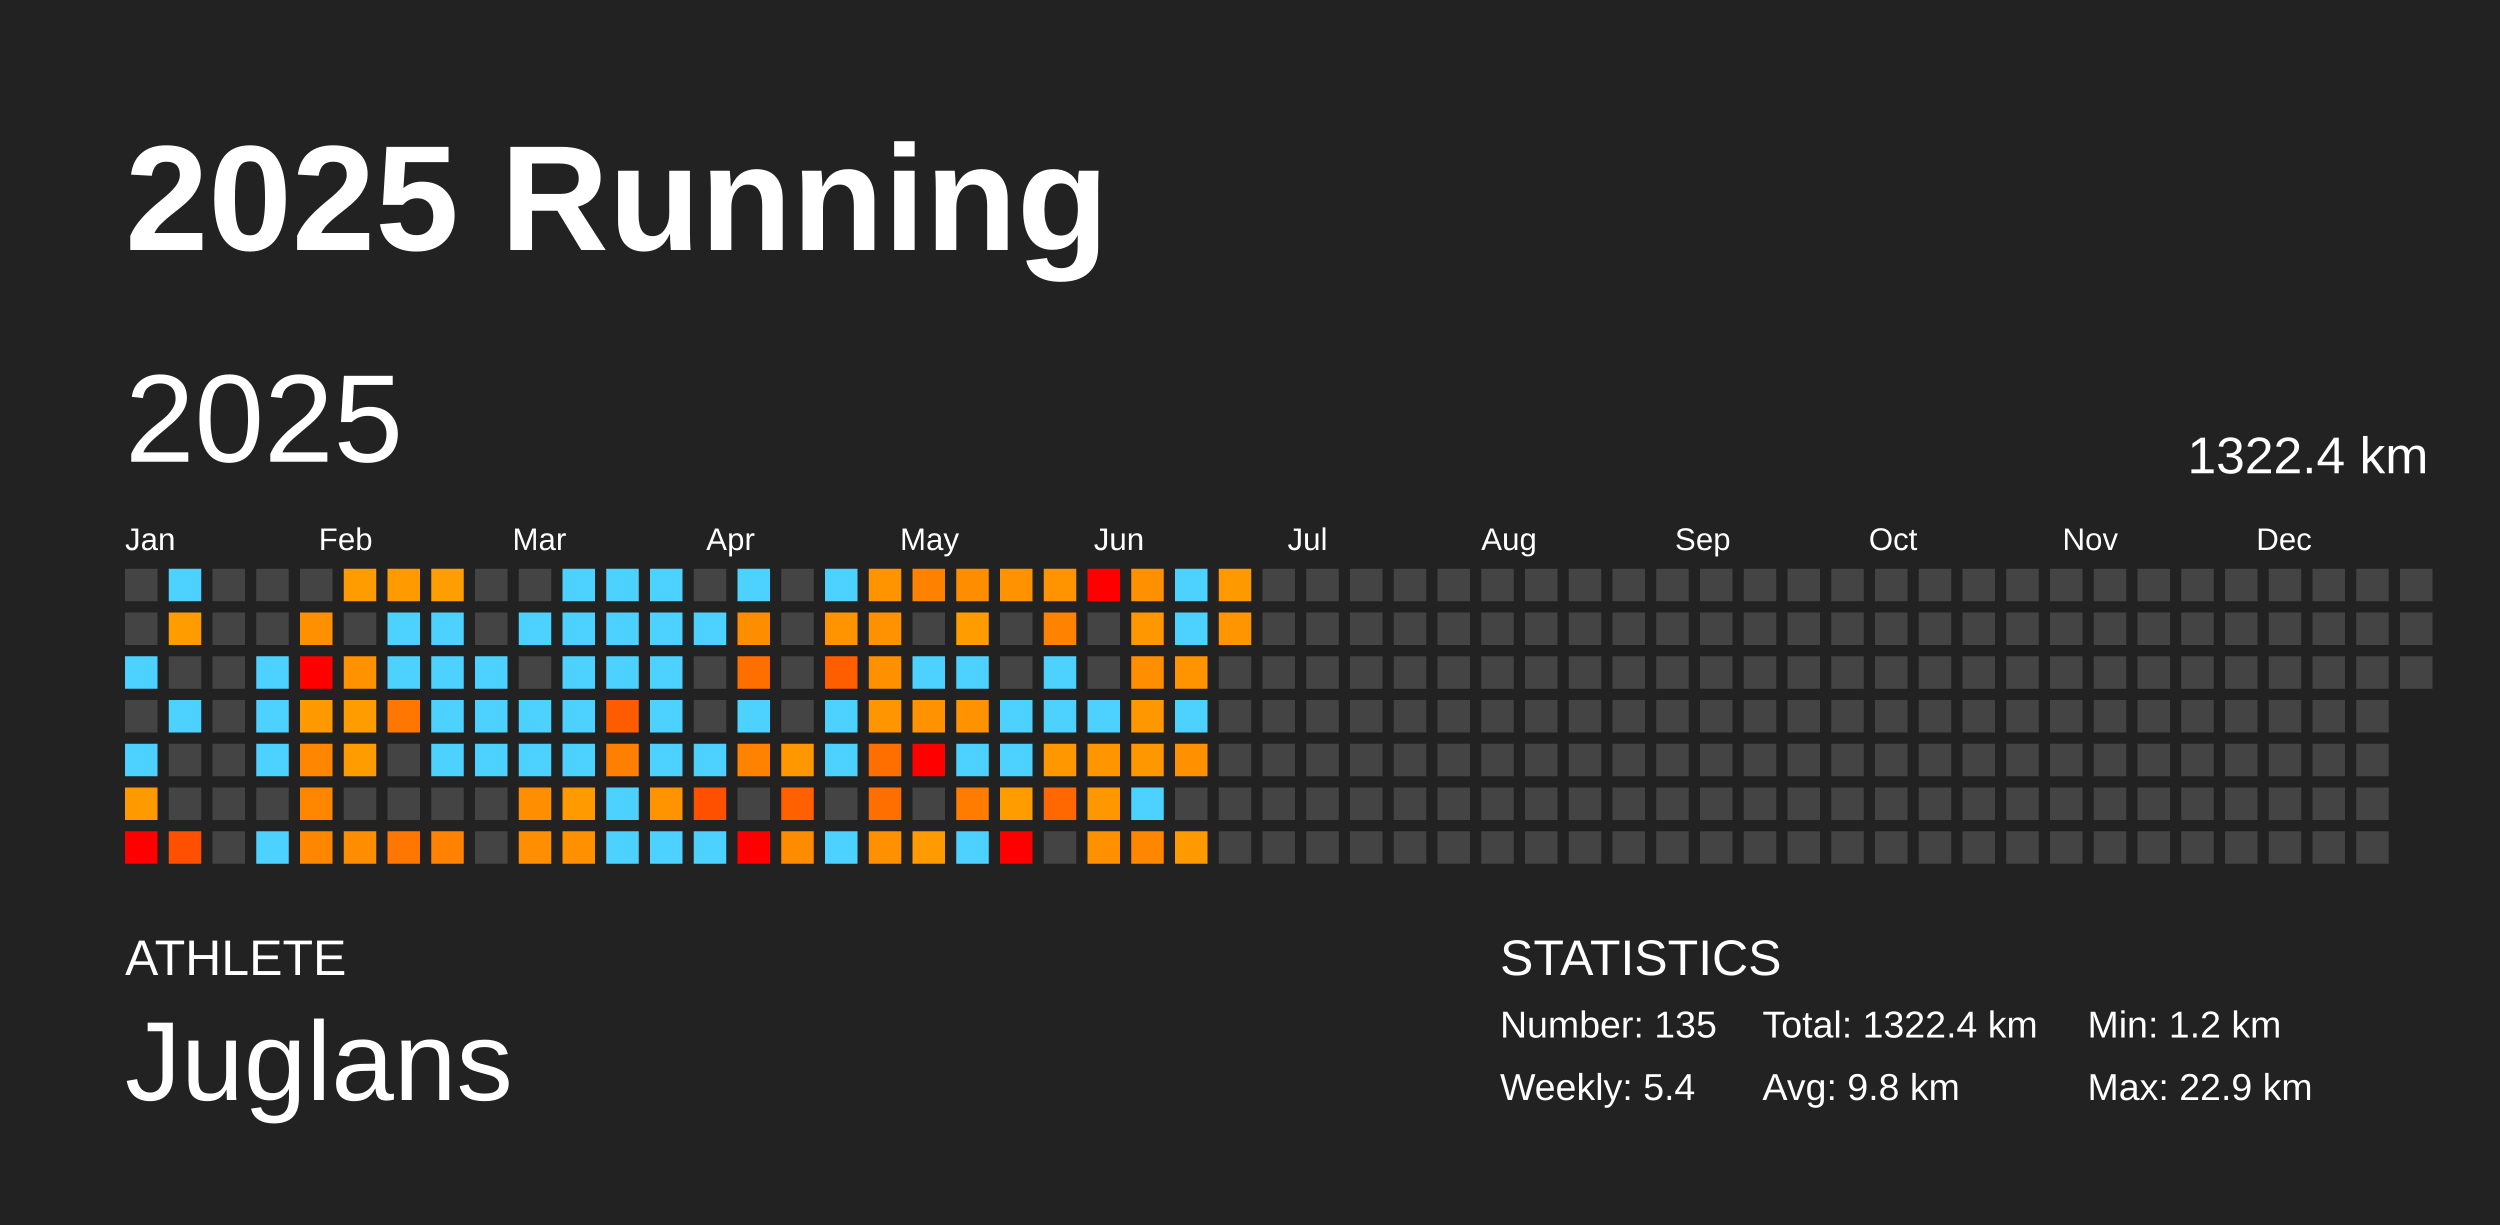
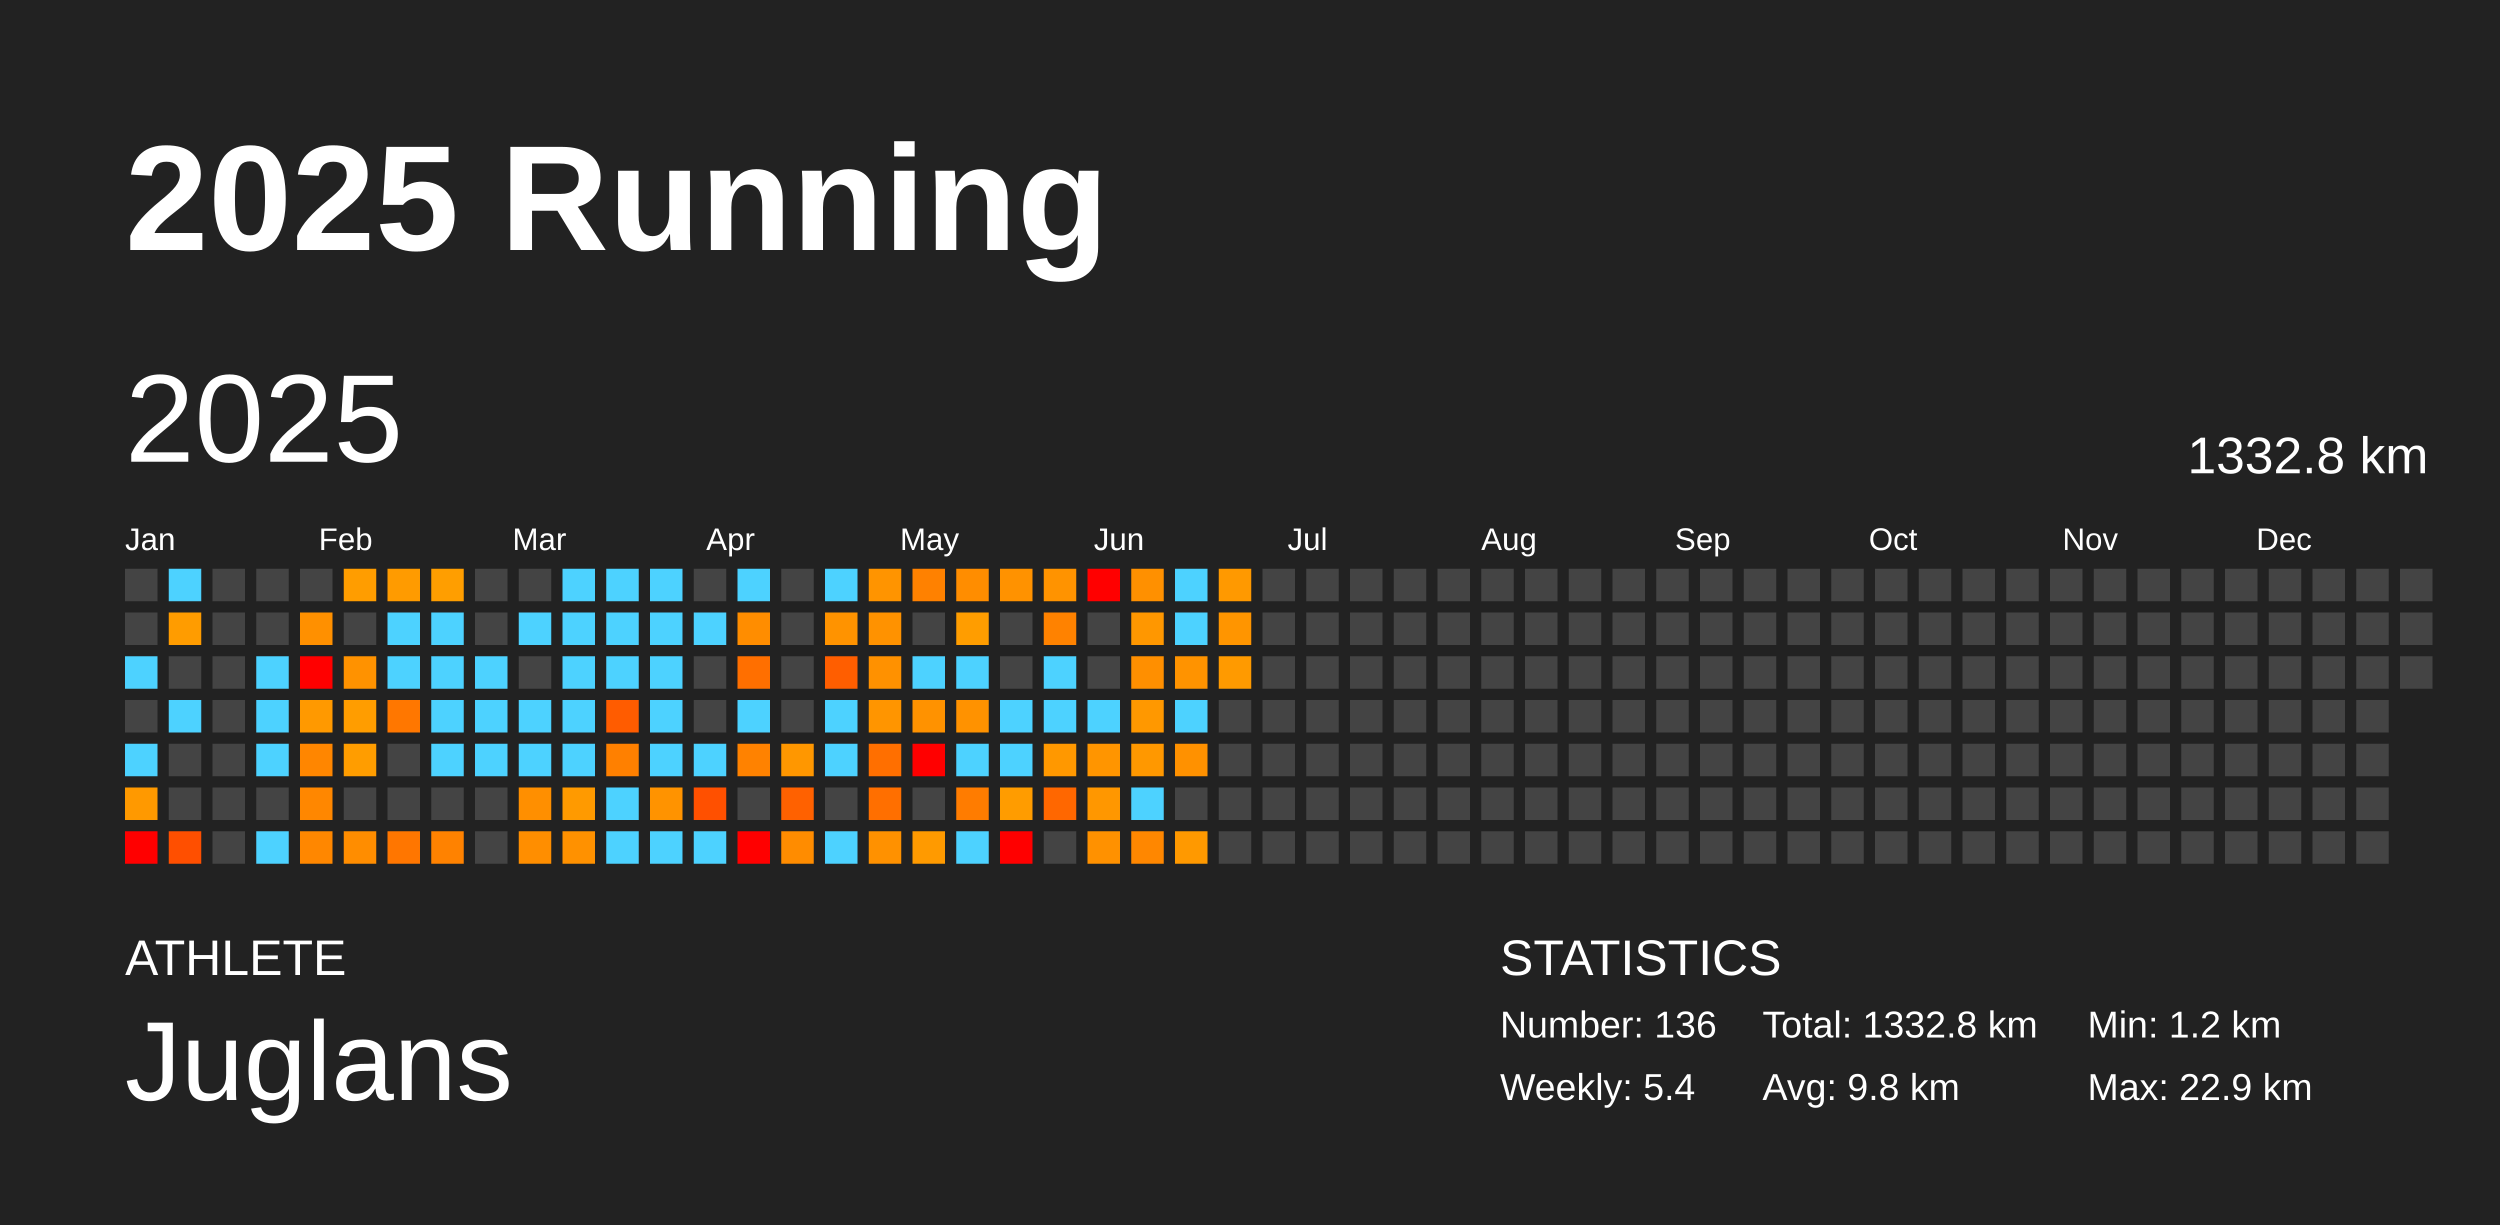
<svg xmlns="http://www.w3.org/2000/svg" baseProfile="full" height="98mm" version="1.1" viewBox="0,0,200,98" width="200mm">
  <defs />
  <rect fill="#222222" height="98" width="200" x="0" y="0" />
  <text fill="#FFFFFF" style="font-size:12px; font-family:Arial; font-weight:bold;" x="10" y="20">2025 Running</text>
  <text fill="#FFFFFF" style="font-size:4px; font-family:Arial" x="10" y="78">ATHLETE</text>
  <text fill="#FFFFFF" style="font-size:9px; font-family:Arial" x="10" y="88">Juglans</text>
  <text fill="#FFFFFF" style="font-size:4px; font-family:Arial" x="120" y="78">STATISTICS</text>
-   <text fill="#FFFFFF" style="font-size:3px; font-family:Arial" x="120" y="83">Number: 135</text>
+   <text fill="#FFFFFF" style="font-size:3px; font-family:Arial" x="120" y="83">Number: 136</text>
  <text fill="#FFFFFF" style="font-size:3px; font-family:Arial" x="120" y="88">Weekly: 5.4</text>
-   <text fill="#FFFFFF" style="font-size:3px; font-family:Arial" x="141" y="83">Total: 1322.4 km</text>
+   <text fill="#FFFFFF" style="font-size:3px; font-family:Arial" x="141" y="83">Total: 1332.8 km</text>
  <text fill="#FFFFFF" style="font-size:3px; font-family:Arial" x="141" y="88">Avg: 9.8 km</text>
  <text fill="#FFFFFF" style="font-size:3px; font-family:Arial" x="167" y="83">Min: 1.2 km</text>
  <text fill="#FFFFFF" style="font-size:3px; font-family:Arial" x="167" y="88">Max: 22.9 km</text>
  <text dominant-baseline="hanging" fill="#FFFFFF" style="font-size:10.0px; font-family:Arial;" x="10" y="30">2025</text>
-   <text dominant-baseline="hanging" fill="#FFFFFF" style="font-size:4.125px; font-family:Arial;" x="175" y="35">1322.4 km</text>
+   <text dominant-baseline="hanging" fill="#FFFFFF" style="font-size:4.125px; font-family:Arial;" x="175" y="35">1332.8 km</text>
  <text fill="#FFFFFF" style="font-size:2.5px; font-family:Arial" x="10.0" y="44">Jan</text>
  <text fill="#FFFFFF" style="font-size:2.5px; font-family:Arial" x="25.5" y="44">Feb</text>
  <text fill="#FFFFFF" style="font-size:2.5px; font-family:Arial" x="41.0" y="44">Mar</text>
  <text fill="#FFFFFF" style="font-size:2.5px; font-family:Arial" x="56.5" y="44">Apr</text>
  <text fill="#FFFFFF" style="font-size:2.5px; font-family:Arial" x="72.0" y="44">May</text>
  <text fill="#FFFFFF" style="font-size:2.5px; font-family:Arial" x="87.5" y="44">Jun</text>
  <text fill="#FFFFFF" style="font-size:2.5px; font-family:Arial" x="103.0" y="44">Jul</text>
  <text fill="#FFFFFF" style="font-size:2.5px; font-family:Arial" x="118.5" y="44">Aug</text>
  <text fill="#FFFFFF" style="font-size:2.5px; font-family:Arial" x="134.0" y="44">Sep</text>
  <text fill="#FFFFFF" style="font-size:2.5px; font-family:Arial" x="149.5" y="44">Oct</text>
  <text fill="#FFFFFF" style="font-size:2.5px; font-family:Arial" x="165.0" y="44">Nov</text>
  <text fill="#FFFFFF" style="font-size:2.5px; font-family:Arial" x="180.5" y="44">Dec</text>
  <rect fill="#444444" height="2.6" width="2.6" x="10.0" y="45.5" />
  <rect fill="#444444" height="2.6" width="2.6" x="10.0" y="49.0" />
  <rect fill="#4dd2ff" height="2.6" width="2.6" x="10.0" y="52.5" />
  <rect fill="#444444" height="2.6" width="2.6" x="10.0" y="56.0" />
  <rect fill="#4dd2ff" height="2.6" width="2.6" x="10.0" y="59.5" />
  <rect fill="#ff9900" height="2.6" width="2.6" x="10.0" y="63.0" />
  <rect fill="red" height="2.6" width="2.6" x="10.0" y="66.5" />
  <rect fill="#4dd2ff" height="2.6" width="2.6" x="13.5" y="45.5" />
  <rect fill="#ff9c00" height="2.6" width="2.6" x="13.5" y="49.0" />
  <rect fill="#444444" height="2.6" width="2.6" x="13.5" y="52.5" />
  <rect fill="#4dd2ff" height="2.6" width="2.6" x="13.5" y="56.0" />
  <rect fill="#444444" height="2.6" width="2.6" x="13.5" y="59.5" />
  <rect fill="#444444" height="2.6" width="2.6" x="13.5" y="63.0" />
  <rect fill="#ff4f00" height="2.6" width="2.6" x="13.5" y="66.5" />
  <rect fill="#444444" height="2.6" width="2.6" x="17.0" y="45.5" />
  <rect fill="#444444" height="2.6" width="2.6" x="17.0" y="49.0" />
  <rect fill="#444444" height="2.6" width="2.6" x="17.0" y="52.5" />
  <rect fill="#444444" height="2.6" width="2.6" x="17.0" y="56.0" />
  <rect fill="#444444" height="2.6" width="2.6" x="17.0" y="59.5" />
  <rect fill="#444444" height="2.6" width="2.6" x="17.0" y="63.0" />
  <rect fill="#444444" height="2.6" width="2.6" x="17.0" y="66.5" />
  <rect fill="#444444" height="2.6" width="2.6" x="20.5" y="45.5" />
  <rect fill="#444444" height="2.6" width="2.6" x="20.5" y="49.0" />
  <rect fill="#4dd2ff" height="2.6" width="2.6" x="20.5" y="52.5" />
  <rect fill="#4dd2ff" height="2.6" width="2.6" x="20.5" y="56.0" />
  <rect fill="#4dd2ff" height="2.6" width="2.6" x="20.5" y="59.5" />
  <rect fill="#444444" height="2.6" width="2.6" x="20.5" y="63.0" />
  <rect fill="#4dd2ff" height="2.6" width="2.6" x="20.5" y="66.5" />
  <rect fill="#444444" height="2.6" width="2.6" x="24.0" y="45.5" />
  <rect fill="#ff9000" height="2.6" width="2.6" x="24.0" y="49.0" />
  <rect fill="red" height="2.6" width="2.6" x="24.0" y="52.5" />
  <rect fill="#ff9900" height="2.6" width="2.6" x="24.0" y="56.0" />
  <rect fill="#ff8600" height="2.6" width="2.6" x="24.0" y="59.5" />
  <rect fill="#ff8700" height="2.6" width="2.6" x="24.0" y="63.0" />
  <rect fill="#ff8700" height="2.6" width="2.6" x="24.0" y="66.5" />
  <rect fill="#ff9d00" height="2.6" width="2.6" x="27.5" y="45.5" />
  <rect fill="#444444" height="2.6" width="2.6" x="27.5" y="49.0" />
  <rect fill="#ff9200" height="2.6" width="2.6" x="27.5" y="52.5" />
  <rect fill="#ff9d00" height="2.6" width="2.6" x="27.5" y="56.0" />
  <rect fill="#ff9d00" height="2.6" width="2.6" x="27.5" y="59.5" />
  <rect fill="#444444" height="2.6" width="2.6" x="27.5" y="63.0" />
  <rect fill="#ff8d00" height="2.6" width="2.6" x="27.5" y="66.5" />
  <rect fill="#ff9b00" height="2.6" width="2.6" x="31.0" y="45.5" />
  <rect fill="#4dd2ff" height="2.6" width="2.6" x="31.0" y="49.0" />
  <rect fill="#4dd2ff" height="2.6" width="2.6" x="31.0" y="52.5" />
  <rect fill="#ff7700" height="2.6" width="2.6" x="31.0" y="56.0" />
  <rect fill="#444444" height="2.6" width="2.6" x="31.0" y="59.5" />
  <rect fill="#444444" height="2.6" width="2.6" x="31.0" y="63.0" />
  <rect fill="#ff7600" height="2.6" width="2.6" x="31.0" y="66.5" />
  <rect fill="#ff9e00" height="2.6" width="2.6" x="34.5" y="45.5" />
  <rect fill="#4dd2ff" height="2.6" width="2.6" x="34.5" y="49.0" />
  <rect fill="#4dd2ff" height="2.6" width="2.6" x="34.5" y="52.5" />
  <rect fill="#4dd2ff" height="2.6" width="2.6" x="34.5" y="56.0" />
  <rect fill="#4dd2ff" height="2.6" width="2.6" x="34.5" y="59.5" />
  <rect fill="#444444" height="2.6" width="2.6" x="34.5" y="63.0" />
  <rect fill="#ff8200" height="2.6" width="2.6" x="34.5" y="66.5" />
  <rect fill="#444444" height="2.6" width="2.6" x="38.0" y="45.5" />
  <rect fill="#444444" height="2.6" width="2.6" x="38.0" y="49.0" />
  <rect fill="#4dd2ff" height="2.6" width="2.6" x="38.0" y="52.5" />
  <rect fill="#4dd2ff" height="2.6" width="2.6" x="38.0" y="56.0" />
  <rect fill="#4dd2ff" height="2.6" width="2.6" x="38.0" y="59.5" />
  <rect fill="#444444" height="2.6" width="2.6" x="38.0" y="63.0" />
  <rect fill="#444444" height="2.6" width="2.6" x="38.0" y="66.5" />
  <rect fill="#444444" height="2.6" width="2.6" x="41.5" y="45.5" />
  <rect fill="#4dd2ff" height="2.6" width="2.6" x="41.5" y="49.0" />
  <rect fill="#444444" height="2.6" width="2.6" x="41.5" y="52.5" />
  <rect fill="#4dd2ff" height="2.6" width="2.6" x="41.5" y="56.0" />
  <rect fill="#4dd2ff" height="2.6" width="2.6" x="41.5" y="59.5" />
  <rect fill="#ff8f00" height="2.6" width="2.6" x="41.5" y="63.0" />
  <rect fill="#ff8e00" height="2.6" width="2.6" x="41.5" y="66.5" />
  <rect fill="#4dd2ff" height="2.6" width="2.6" x="45.0" y="45.5" />
  <rect fill="#4dd2ff" height="2.6" width="2.6" x="45.0" y="49.0" />
  <rect fill="#4dd2ff" height="2.6" width="2.6" x="45.0" y="52.5" />
  <rect fill="#4dd2ff" height="2.6" width="2.6" x="45.0" y="56.0" />
  <rect fill="#4dd2ff" height="2.6" width="2.6" x="45.0" y="59.5" />
  <rect fill="#ff9a00" height="2.6" width="2.6" x="45.0" y="63.0" />
  <rect fill="#ff9100" height="2.6" width="2.6" x="45.0" y="66.5" />
  <rect fill="#4dd2ff" height="2.6" width="2.6" x="48.5" y="45.5" />
  <rect fill="#4dd2ff" height="2.6" width="2.6" x="48.5" y="49.0" />
  <rect fill="#4dd2ff" height="2.6" width="2.6" x="48.5" y="52.5" />
  <rect fill="#ff5c00" height="2.6" width="2.6" x="48.5" y="56.0" />
  <rect fill="#ff8000" height="2.6" width="2.6" x="48.5" y="59.5" />
  <rect fill="#4dd2ff" height="2.6" width="2.6" x="48.5" y="63.0" />
  <rect fill="#4dd2ff" height="2.6" width="2.6" x="48.5" y="66.5" />
  <rect fill="#4dd2ff" height="2.6" width="2.6" x="52.0" y="45.5" />
  <rect fill="#4dd2ff" height="2.6" width="2.6" x="52.0" y="49.0" />
  <rect fill="#4dd2ff" height="2.6" width="2.6" x="52.0" y="52.5" />
  <rect fill="#4dd2ff" height="2.6" width="2.6" x="52.0" y="56.0" />
  <rect fill="#4dd2ff" height="2.6" width="2.6" x="52.0" y="59.5" />
  <rect fill="#ff9300" height="2.6" width="2.6" x="52.0" y="63.0" />
  <rect fill="#4dd2ff" height="2.6" width="2.6" x="52.0" y="66.5" />
  <rect fill="#444444" height="2.6" width="2.6" x="55.5" y="45.5" />
  <rect fill="#4dd2ff" height="2.6" width="2.6" x="55.5" y="49.0" />
  <rect fill="#444444" height="2.6" width="2.6" x="55.5" y="52.5" />
  <rect fill="#444444" height="2.6" width="2.6" x="55.5" y="56.0" />
  <rect fill="#4dd2ff" height="2.6" width="2.6" x="55.5" y="59.5" />
  <rect fill="#ff5000" height="2.6" width="2.6" x="55.5" y="63.0" />
  <rect fill="#4dd2ff" height="2.6" width="2.6" x="55.5" y="66.5" />
  <rect fill="#4dd2ff" height="2.6" width="2.6" x="59.0" y="45.5" />
  <rect fill="#ff8d00" height="2.6" width="2.6" x="59.0" y="49.0" />
  <rect fill="#ff6f00" height="2.6" width="2.6" x="59.0" y="52.5" />
  <rect fill="#4dd2ff" height="2.6" width="2.6" x="59.0" y="56.0" />
  <rect fill="#ff8200" height="2.6" width="2.6" x="59.0" y="59.5" />
  <rect fill="#444444" height="2.6" width="2.6" x="59.0" y="63.0" />
  <rect fill="red" height="2.6" width="2.6" x="59.0" y="66.5" />
  <rect fill="#444444" height="2.6" width="2.6" x="62.5" y="45.5" />
  <rect fill="#444444" height="2.6" width="2.6" x="62.5" y="49.0" />
  <rect fill="#444444" height="2.6" width="2.6" x="62.5" y="52.5" />
  <rect fill="#444444" height="2.6" width="2.6" x="62.5" y="56.0" />
  <rect fill="#ff9700" height="2.6" width="2.6" x="62.5" y="59.5" />
  <rect fill="#ff6100" height="2.6" width="2.6" x="62.5" y="63.0" />
  <rect fill="#ff8c00" height="2.6" width="2.6" x="62.5" y="66.5" />
  <rect fill="#4dd2ff" height="2.6" width="2.6" x="66.0" y="45.5" />
  <rect fill="#ff9300" height="2.6" width="2.6" x="66.0" y="49.0" />
  <rect fill="#ff5e00" height="2.6" width="2.6" x="66.0" y="52.5" />
  <rect fill="#4dd2ff" height="2.6" width="2.6" x="66.0" y="56.0" />
  <rect fill="#4dd2ff" height="2.6" width="2.6" x="66.0" y="59.5" />
  <rect fill="#444444" height="2.6" width="2.6" x="66.0" y="63.0" />
  <rect fill="#4dd2ff" height="2.6" width="2.6" x="66.0" y="66.5" />
  <rect fill="#ff9400" height="2.6" width="2.6" x="69.5" y="45.5" />
  <rect fill="#ff9200" height="2.6" width="2.6" x="69.5" y="49.0" />
  <rect fill="#ff9100" height="2.6" width="2.6" x="69.5" y="52.5" />
  <rect fill="#ff9500" height="2.6" width="2.6" x="69.5" y="56.0" />
  <rect fill="#ff6f00" height="2.6" width="2.6" x="69.5" y="59.5" />
  <rect fill="#ff6f00" height="2.6" width="2.6" x="69.5" y="63.0" />
  <rect fill="#ff9100" height="2.6" width="2.6" x="69.5" y="66.5" />
  <rect fill="#ff8100" height="2.6" width="2.6" x="73.0" y="45.5" />
  <rect fill="#444444" height="2.6" width="2.6" x="73.0" y="49.0" />
  <rect fill="#4dd2ff" height="2.6" width="2.6" x="73.0" y="52.5" />
  <rect fill="#ff9200" height="2.6" width="2.6" x="73.0" y="56.0" />
  <rect fill="red" height="2.6" width="2.6" x="73.0" y="59.5" />
  <rect fill="#444444" height="2.6" width="2.6" x="73.0" y="63.0" />
  <rect fill="#ff9a00" height="2.6" width="2.6" x="73.0" y="66.5" />
  <rect fill="#ff8d00" height="2.6" width="2.6" x="76.5" y="45.5" />
  <rect fill="#ff9d00" height="2.6" width="2.6" x="76.5" y="49.0" />
  <rect fill="#4dd2ff" height="2.6" width="2.6" x="76.5" y="52.5" />
  <rect fill="#ff9200" height="2.6" width="2.6" x="76.5" y="56.0" />
  <rect fill="#4dd2ff" height="2.6" width="2.6" x="76.5" y="59.5" />
  <rect fill="#ff7c00" height="2.6" width="2.6" x="76.5" y="63.0" />
  <rect fill="#4dd2ff" height="2.6" width="2.6" x="76.5" y="66.5" />
  <rect fill="#ff9200" height="2.6" width="2.6" x="80.0" y="45.5" />
  <rect fill="#444444" height="2.6" width="2.6" x="80.0" y="49.0" />
  <rect fill="#444444" height="2.6" width="2.6" x="80.0" y="52.5" />
  <rect fill="#4dd2ff" height="2.6" width="2.6" x="80.0" y="56.0" />
  <rect fill="#4dd2ff" height="2.6" width="2.6" x="80.0" y="59.5" />
  <rect fill="#ff9c00" height="2.6" width="2.6" x="80.0" y="63.0" />
  <rect fill="red" height="2.6" width="2.6" x="80.0" y="66.5" />
  <rect fill="#ff9300" height="2.6" width="2.6" x="83.5" y="45.5" />
  <rect fill="#ff8200" height="2.6" width="2.6" x="83.5" y="49.0" />
  <rect fill="#4dd2ff" height="2.6" width="2.6" x="83.5" y="52.5" />
  <rect fill="#4dd2ff" height="2.6" width="2.6" x="83.5" y="56.0" />
  <rect fill="#ff9800" height="2.6" width="2.6" x="83.5" y="59.5" />
  <rect fill="#ff6700" height="2.6" width="2.6" x="83.5" y="63.0" />
  <rect fill="#444444" height="2.6" width="2.6" x="83.5" y="66.5" />
  <rect fill="red" height="2.6" width="2.6" x="87.0" y="45.5" />
  <rect fill="#444444" height="2.6" width="2.6" x="87.0" y="49.0" />
  <rect fill="#444444" height="2.6" width="2.6" x="87.0" y="52.5" />
  <rect fill="#4dd2ff" height="2.6" width="2.6" x="87.0" y="56.0" />
  <rect fill="#ff9500" height="2.6" width="2.6" x="87.0" y="59.5" />
  <rect fill="#ff9700" height="2.6" width="2.6" x="87.0" y="63.0" />
  <rect fill="#ff9100" height="2.6" width="2.6" x="87.0" y="66.5" />
  <rect fill="#ff9000" height="2.6" width="2.6" x="90.5" y="45.5" />
  <rect fill="#ff9700" height="2.6" width="2.6" x="90.5" y="49.0" />
  <rect fill="#ff8f00" height="2.6" width="2.6" x="90.5" y="52.5" />
  <rect fill="#ff9800" height="2.6" width="2.6" x="90.5" y="56.0" />
  <rect fill="#ff9800" height="2.6" width="2.6" x="90.5" y="59.5" />
  <rect fill="#4dd2ff" height="2.6" width="2.6" x="90.5" y="63.0" />
  <rect fill="#ff8700" height="2.6" width="2.6" x="90.5" y="66.5" />
  <rect fill="#4dd2ff" height="2.6" width="2.6" x="94.0" y="45.5" />
  <rect fill="#4dd2ff" height="2.6" width="2.6" x="94.0" y="49.0" />
  <rect fill="#ff9300" height="2.6" width="2.6" x="94.0" y="52.5" />
  <rect fill="#4dd2ff" height="2.6" width="2.6" x="94.0" y="56.0" />
  <rect fill="#ff9100" height="2.6" width="2.6" x="94.0" y="59.5" />
  <rect fill="#444444" height="2.6" width="2.6" x="94.0" y="63.0" />
  <rect fill="#ff9900" height="2.6" width="2.6" x="94.0" y="66.5" />
  <rect fill="#ff9900" height="2.6" width="2.6" x="97.5" y="45.5" />
  <rect fill="#ff9500" height="2.6" width="2.6" x="97.5" y="49.0" />
-   <rect fill="#444444" height="2.6" width="2.6" x="97.5" y="52.5" />
+   <rect fill="#ff9a00" height="2.6" width="2.6" x="97.5" y="52.5" />
  <rect fill="#444444" height="2.6" width="2.6" x="97.5" y="56.0" />
  <rect fill="#444444" height="2.6" width="2.6" x="97.5" y="59.5" />
  <rect fill="#444444" height="2.6" width="2.6" x="97.5" y="63.0" />
  <rect fill="#444444" height="2.6" width="2.6" x="97.5" y="66.5" />
  <rect fill="#444444" height="2.6" width="2.6" x="101.0" y="45.5" />
  <rect fill="#444444" height="2.6" width="2.6" x="101.0" y="49.0" />
  <rect fill="#444444" height="2.6" width="2.6" x="101.0" y="52.5" />
  <rect fill="#444444" height="2.6" width="2.6" x="101.0" y="56.0" />
  <rect fill="#444444" height="2.6" width="2.6" x="101.0" y="59.5" />
  <rect fill="#444444" height="2.6" width="2.6" x="101.0" y="63.0" />
  <rect fill="#444444" height="2.6" width="2.6" x="101.0" y="66.5" />
  <rect fill="#444444" height="2.6" width="2.6" x="104.5" y="45.5" />
  <rect fill="#444444" height="2.6" width="2.6" x="104.5" y="49.0" />
  <rect fill="#444444" height="2.6" width="2.6" x="104.5" y="52.5" />
  <rect fill="#444444" height="2.6" width="2.6" x="104.5" y="56.0" />
  <rect fill="#444444" height="2.6" width="2.6" x="104.5" y="59.5" />
  <rect fill="#444444" height="2.6" width="2.6" x="104.5" y="63.0" />
  <rect fill="#444444" height="2.6" width="2.6" x="104.5" y="66.5" />
  <rect fill="#444444" height="2.6" width="2.6" x="108.0" y="45.5" />
  <rect fill="#444444" height="2.6" width="2.6" x="108.0" y="49.0" />
  <rect fill="#444444" height="2.6" width="2.6" x="108.0" y="52.5" />
  <rect fill="#444444" height="2.6" width="2.6" x="108.0" y="56.0" />
  <rect fill="#444444" height="2.6" width="2.6" x="108.0" y="59.5" />
  <rect fill="#444444" height="2.6" width="2.6" x="108.0" y="63.0" />
  <rect fill="#444444" height="2.6" width="2.6" x="108.0" y="66.5" />
  <rect fill="#444444" height="2.6" width="2.6" x="111.5" y="45.5" />
  <rect fill="#444444" height="2.6" width="2.6" x="111.5" y="49.0" />
  <rect fill="#444444" height="2.6" width="2.6" x="111.5" y="52.5" />
  <rect fill="#444444" height="2.6" width="2.6" x="111.5" y="56.0" />
  <rect fill="#444444" height="2.6" width="2.6" x="111.5" y="59.5" />
  <rect fill="#444444" height="2.6" width="2.6" x="111.5" y="63.0" />
  <rect fill="#444444" height="2.6" width="2.6" x="111.5" y="66.5" />
  <rect fill="#444444" height="2.6" width="2.6" x="115.0" y="45.5" />
  <rect fill="#444444" height="2.6" width="2.6" x="115.0" y="49.0" />
  <rect fill="#444444" height="2.6" width="2.6" x="115.0" y="52.5" />
  <rect fill="#444444" height="2.6" width="2.6" x="115.0" y="56.0" />
  <rect fill="#444444" height="2.6" width="2.6" x="115.0" y="59.5" />
  <rect fill="#444444" height="2.6" width="2.6" x="115.0" y="63.0" />
  <rect fill="#444444" height="2.6" width="2.6" x="115.0" y="66.5" />
  <rect fill="#444444" height="2.6" width="2.6" x="118.5" y="45.5" />
  <rect fill="#444444" height="2.6" width="2.6" x="118.5" y="49.0" />
  <rect fill="#444444" height="2.6" width="2.6" x="118.5" y="52.5" />
  <rect fill="#444444" height="2.6" width="2.6" x="118.5" y="56.0" />
  <rect fill="#444444" height="2.6" width="2.6" x="118.5" y="59.5" />
  <rect fill="#444444" height="2.6" width="2.6" x="118.5" y="63.0" />
  <rect fill="#444444" height="2.6" width="2.6" x="118.5" y="66.5" />
  <rect fill="#444444" height="2.6" width="2.6" x="122.0" y="45.5" />
  <rect fill="#444444" height="2.6" width="2.6" x="122.0" y="49.0" />
  <rect fill="#444444" height="2.6" width="2.6" x="122.0" y="52.5" />
  <rect fill="#444444" height="2.6" width="2.6" x="122.0" y="56.0" />
  <rect fill="#444444" height="2.6" width="2.6" x="122.0" y="59.5" />
  <rect fill="#444444" height="2.6" width="2.6" x="122.0" y="63.0" />
  <rect fill="#444444" height="2.6" width="2.6" x="122.0" y="66.5" />
  <rect fill="#444444" height="2.6" width="2.6" x="125.5" y="45.5" />
  <rect fill="#444444" height="2.6" width="2.6" x="125.5" y="49.0" />
  <rect fill="#444444" height="2.6" width="2.6" x="125.5" y="52.5" />
  <rect fill="#444444" height="2.6" width="2.6" x="125.5" y="56.0" />
  <rect fill="#444444" height="2.6" width="2.6" x="125.5" y="59.5" />
  <rect fill="#444444" height="2.6" width="2.6" x="125.5" y="63.0" />
  <rect fill="#444444" height="2.6" width="2.6" x="125.5" y="66.5" />
  <rect fill="#444444" height="2.6" width="2.6" x="129.0" y="45.5" />
  <rect fill="#444444" height="2.6" width="2.6" x="129.0" y="49.0" />
  <rect fill="#444444" height="2.6" width="2.6" x="129.0" y="52.5" />
  <rect fill="#444444" height="2.6" width="2.6" x="129.0" y="56.0" />
  <rect fill="#444444" height="2.6" width="2.6" x="129.0" y="59.5" />
  <rect fill="#444444" height="2.6" width="2.6" x="129.0" y="63.0" />
  <rect fill="#444444" height="2.6" width="2.6" x="129.0" y="66.5" />
  <rect fill="#444444" height="2.6" width="2.6" x="132.5" y="45.5" />
  <rect fill="#444444" height="2.6" width="2.6" x="132.5" y="49.0" />
  <rect fill="#444444" height="2.6" width="2.6" x="132.5" y="52.5" />
  <rect fill="#444444" height="2.6" width="2.6" x="132.5" y="56.0" />
  <rect fill="#444444" height="2.6" width="2.6" x="132.5" y="59.5" />
  <rect fill="#444444" height="2.6" width="2.6" x="132.5" y="63.0" />
  <rect fill="#444444" height="2.6" width="2.6" x="132.5" y="66.5" />
  <rect fill="#444444" height="2.6" width="2.6" x="136.0" y="45.5" />
  <rect fill="#444444" height="2.6" width="2.6" x="136.0" y="49.0" />
  <rect fill="#444444" height="2.6" width="2.6" x="136.0" y="52.5" />
  <rect fill="#444444" height="2.6" width="2.6" x="136.0" y="56.0" />
  <rect fill="#444444" height="2.6" width="2.6" x="136.0" y="59.5" />
  <rect fill="#444444" height="2.6" width="2.6" x="136.0" y="63.0" />
  <rect fill="#444444" height="2.6" width="2.6" x="136.0" y="66.5" />
  <rect fill="#444444" height="2.6" width="2.6" x="139.5" y="45.5" />
  <rect fill="#444444" height="2.6" width="2.6" x="139.5" y="49.0" />
  <rect fill="#444444" height="2.6" width="2.6" x="139.5" y="52.5" />
  <rect fill="#444444" height="2.6" width="2.6" x="139.5" y="56.0" />
  <rect fill="#444444" height="2.6" width="2.6" x="139.5" y="59.5" />
  <rect fill="#444444" height="2.6" width="2.6" x="139.5" y="63.0" />
  <rect fill="#444444" height="2.6" width="2.6" x="139.5" y="66.5" />
  <rect fill="#444444" height="2.6" width="2.6" x="143.0" y="45.5" />
  <rect fill="#444444" height="2.6" width="2.6" x="143.0" y="49.0" />
  <rect fill="#444444" height="2.6" width="2.6" x="143.0" y="52.5" />
  <rect fill="#444444" height="2.6" width="2.6" x="143.0" y="56.0" />
  <rect fill="#444444" height="2.6" width="2.6" x="143.0" y="59.5" />
  <rect fill="#444444" height="2.6" width="2.6" x="143.0" y="63.0" />
  <rect fill="#444444" height="2.6" width="2.6" x="143.0" y="66.5" />
  <rect fill="#444444" height="2.6" width="2.6" x="146.5" y="45.5" />
  <rect fill="#444444" height="2.6" width="2.6" x="146.5" y="49.0" />
  <rect fill="#444444" height="2.6" width="2.6" x="146.5" y="52.5" />
  <rect fill="#444444" height="2.6" width="2.6" x="146.5" y="56.0" />
  <rect fill="#444444" height="2.6" width="2.6" x="146.5" y="59.5" />
  <rect fill="#444444" height="2.6" width="2.6" x="146.5" y="63.0" />
  <rect fill="#444444" height="2.6" width="2.6" x="146.5" y="66.5" />
  <rect fill="#444444" height="2.6" width="2.6" x="150.0" y="45.5" />
  <rect fill="#444444" height="2.6" width="2.6" x="150.0" y="49.0" />
  <rect fill="#444444" height="2.6" width="2.6" x="150.0" y="52.5" />
  <rect fill="#444444" height="2.6" width="2.6" x="150.0" y="56.0" />
  <rect fill="#444444" height="2.6" width="2.6" x="150.0" y="59.5" />
  <rect fill="#444444" height="2.6" width="2.6" x="150.0" y="63.0" />
  <rect fill="#444444" height="2.6" width="2.6" x="150.0" y="66.5" />
  <rect fill="#444444" height="2.6" width="2.6" x="153.5" y="45.5" />
  <rect fill="#444444" height="2.6" width="2.6" x="153.5" y="49.0" />
  <rect fill="#444444" height="2.6" width="2.6" x="153.5" y="52.5" />
  <rect fill="#444444" height="2.6" width="2.6" x="153.5" y="56.0" />
  <rect fill="#444444" height="2.6" width="2.6" x="153.5" y="59.5" />
  <rect fill="#444444" height="2.6" width="2.6" x="153.5" y="63.0" />
  <rect fill="#444444" height="2.6" width="2.6" x="153.5" y="66.5" />
  <rect fill="#444444" height="2.6" width="2.6" x="157.0" y="45.5" />
  <rect fill="#444444" height="2.6" width="2.6" x="157.0" y="49.0" />
  <rect fill="#444444" height="2.6" width="2.6" x="157.0" y="52.5" />
  <rect fill="#444444" height="2.6" width="2.6" x="157.0" y="56.0" />
  <rect fill="#444444" height="2.6" width="2.6" x="157.0" y="59.5" />
  <rect fill="#444444" height="2.6" width="2.6" x="157.0" y="63.0" />
  <rect fill="#444444" height="2.6" width="2.6" x="157.0" y="66.5" />
  <rect fill="#444444" height="2.6" width="2.6" x="160.5" y="45.5" />
  <rect fill="#444444" height="2.6" width="2.6" x="160.5" y="49.0" />
  <rect fill="#444444" height="2.6" width="2.6" x="160.5" y="52.5" />
  <rect fill="#444444" height="2.6" width="2.6" x="160.5" y="56.0" />
  <rect fill="#444444" height="2.6" width="2.6" x="160.5" y="59.5" />
  <rect fill="#444444" height="2.6" width="2.6" x="160.5" y="63.0" />
  <rect fill="#444444" height="2.6" width="2.6" x="160.5" y="66.5" />
  <rect fill="#444444" height="2.6" width="2.6" x="164.0" y="45.5" />
  <rect fill="#444444" height="2.6" width="2.6" x="164.0" y="49.0" />
  <rect fill="#444444" height="2.6" width="2.6" x="164.0" y="52.5" />
  <rect fill="#444444" height="2.6" width="2.6" x="164.0" y="56.0" />
  <rect fill="#444444" height="2.6" width="2.6" x="164.0" y="59.5" />
  <rect fill="#444444" height="2.6" width="2.6" x="164.0" y="63.0" />
  <rect fill="#444444" height="2.6" width="2.6" x="164.0" y="66.5" />
  <rect fill="#444444" height="2.6" width="2.6" x="167.5" y="45.5" />
  <rect fill="#444444" height="2.6" width="2.6" x="167.5" y="49.0" />
  <rect fill="#444444" height="2.6" width="2.6" x="167.5" y="52.5" />
  <rect fill="#444444" height="2.6" width="2.6" x="167.5" y="56.0" />
  <rect fill="#444444" height="2.6" width="2.6" x="167.5" y="59.5" />
  <rect fill="#444444" height="2.6" width="2.6" x="167.5" y="63.0" />
  <rect fill="#444444" height="2.6" width="2.6" x="167.5" y="66.5" />
  <rect fill="#444444" height="2.6" width="2.6" x="171.0" y="45.5" />
  <rect fill="#444444" height="2.6" width="2.6" x="171.0" y="49.0" />
  <rect fill="#444444" height="2.6" width="2.6" x="171.0" y="52.5" />
  <rect fill="#444444" height="2.6" width="2.6" x="171.0" y="56.0" />
  <rect fill="#444444" height="2.6" width="2.6" x="171.0" y="59.5" />
  <rect fill="#444444" height="2.6" width="2.6" x="171.0" y="63.0" />
  <rect fill="#444444" height="2.6" width="2.6" x="171.0" y="66.5" />
  <rect fill="#444444" height="2.6" width="2.6" x="174.5" y="45.5" />
  <rect fill="#444444" height="2.6" width="2.6" x="174.5" y="49.0" />
  <rect fill="#444444" height="2.6" width="2.6" x="174.5" y="52.5" />
  <rect fill="#444444" height="2.6" width="2.6" x="174.5" y="56.0" />
  <rect fill="#444444" height="2.6" width="2.6" x="174.5" y="59.5" />
  <rect fill="#444444" height="2.6" width="2.6" x="174.5" y="63.0" />
  <rect fill="#444444" height="2.6" width="2.6" x="174.5" y="66.5" />
  <rect fill="#444444" height="2.6" width="2.6" x="178.0" y="45.5" />
  <rect fill="#444444" height="2.6" width="2.6" x="178.0" y="49.0" />
  <rect fill="#444444" height="2.6" width="2.6" x="178.0" y="52.5" />
  <rect fill="#444444" height="2.6" width="2.6" x="178.0" y="56.0" />
  <rect fill="#444444" height="2.6" width="2.6" x="178.0" y="59.5" />
  <rect fill="#444444" height="2.6" width="2.6" x="178.0" y="63.0" />
  <rect fill="#444444" height="2.6" width="2.6" x="178.0" y="66.5" />
  <rect fill="#444444" height="2.6" width="2.6" x="181.5" y="45.5" />
  <rect fill="#444444" height="2.6" width="2.6" x="181.5" y="49.0" />
  <rect fill="#444444" height="2.6" width="2.6" x="181.5" y="52.5" />
  <rect fill="#444444" height="2.6" width="2.6" x="181.5" y="56.0" />
  <rect fill="#444444" height="2.6" width="2.6" x="181.5" y="59.5" />
  <rect fill="#444444" height="2.6" width="2.6" x="181.5" y="63.0" />
  <rect fill="#444444" height="2.6" width="2.6" x="181.5" y="66.5" />
  <rect fill="#444444" height="2.6" width="2.6" x="185.0" y="45.5" />
  <rect fill="#444444" height="2.6" width="2.6" x="185.0" y="49.0" />
  <rect fill="#444444" height="2.6" width="2.6" x="185.0" y="52.5" />
  <rect fill="#444444" height="2.6" width="2.6" x="185.0" y="56.0" />
  <rect fill="#444444" height="2.6" width="2.6" x="185.0" y="59.5" />
  <rect fill="#444444" height="2.6" width="2.6" x="185.0" y="63.0" />
  <rect fill="#444444" height="2.6" width="2.6" x="185.0" y="66.5" />
  <rect fill="#444444" height="2.6" width="2.6" x="188.5" y="45.5" />
  <rect fill="#444444" height="2.6" width="2.6" x="188.5" y="49.0" />
  <rect fill="#444444" height="2.6" width="2.6" x="188.5" y="52.5" />
  <rect fill="#444444" height="2.6" width="2.6" x="188.5" y="56.0" />
  <rect fill="#444444" height="2.6" width="2.6" x="188.5" y="59.5" />
  <rect fill="#444444" height="2.6" width="2.6" x="188.5" y="63.0" />
  <rect fill="#444444" height="2.6" width="2.6" x="188.5" y="66.5" />
  <rect fill="#444444" height="2.6" width="2.6" x="192.0" y="45.5" />
  <rect fill="#444444" height="2.6" width="2.6" x="192.0" y="49.0" />
  <rect fill="#444444" height="2.6" width="2.6" x="192.0" y="52.5" />
</svg>
